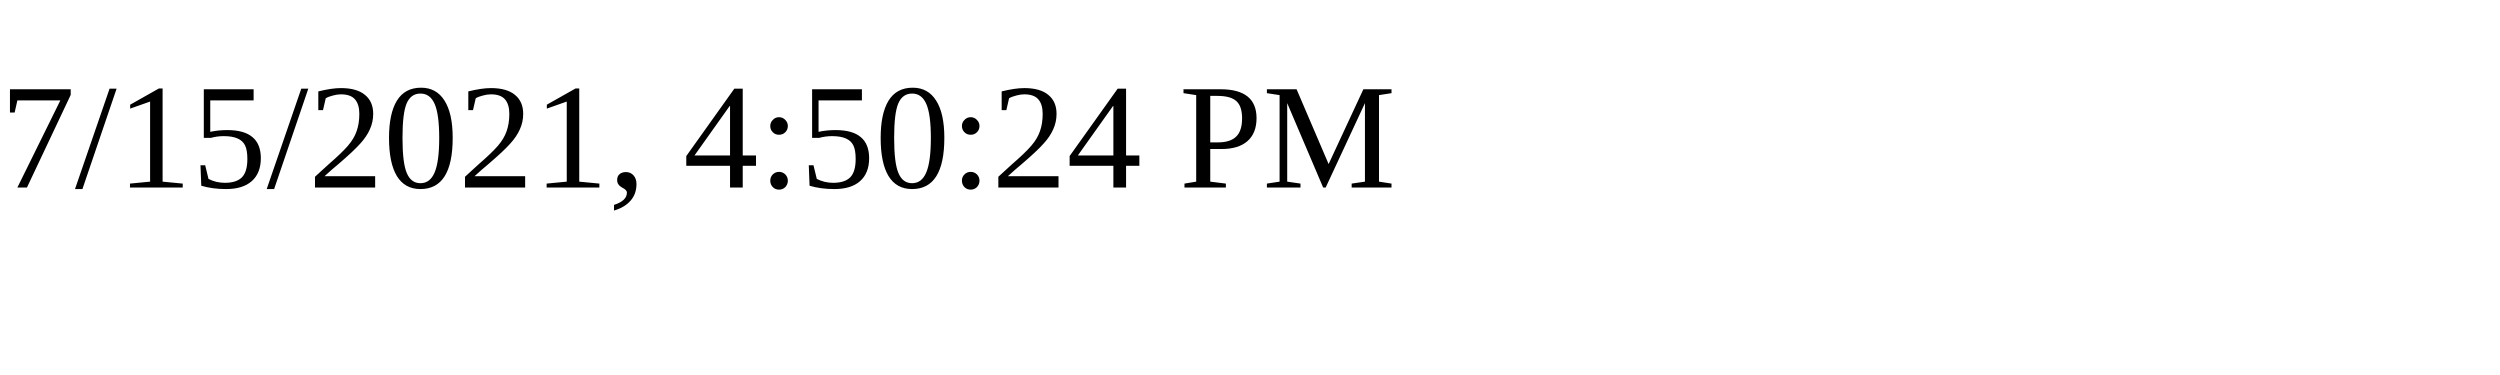
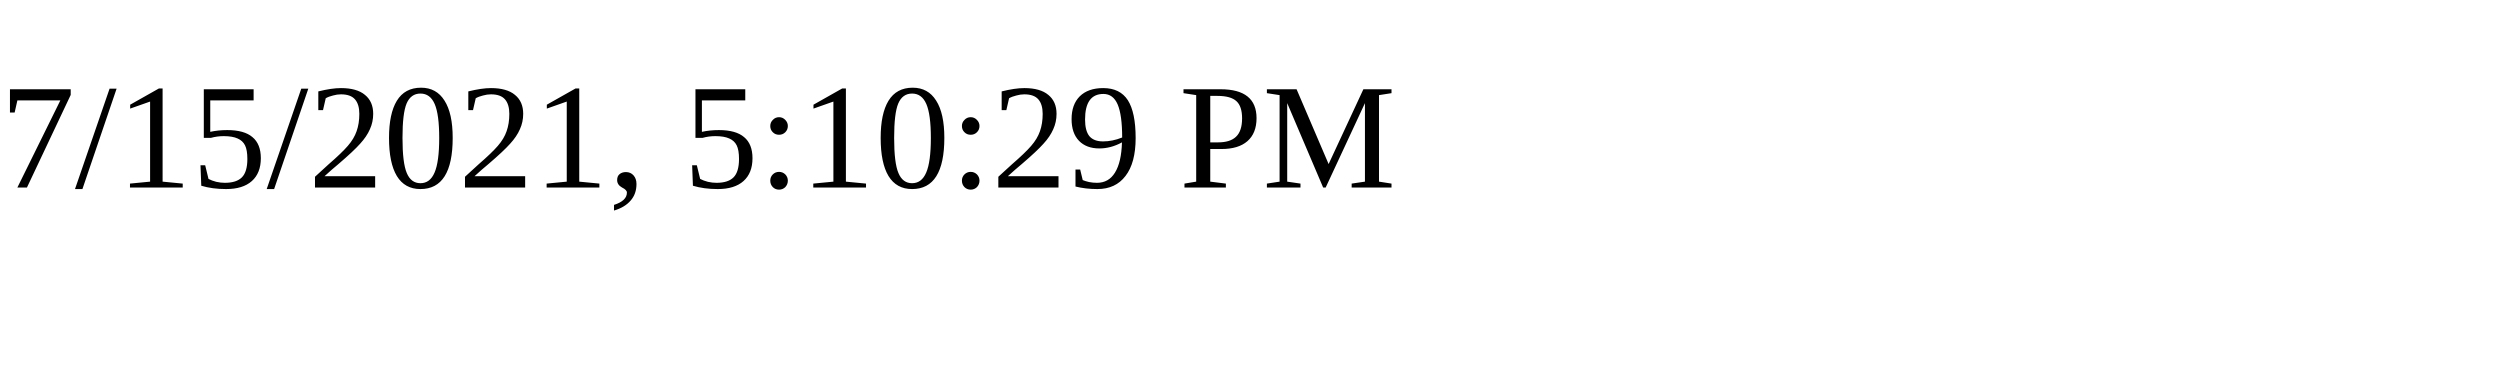
<svg xmlns="http://www.w3.org/2000/svg" height="30" width="200">
-   <text x="0" y="15">7/15/2021, 4:50:24 PM</text>
+   <text x="0" y="15">7/15/2021, 5:10:29 PM</text>
</svg>
